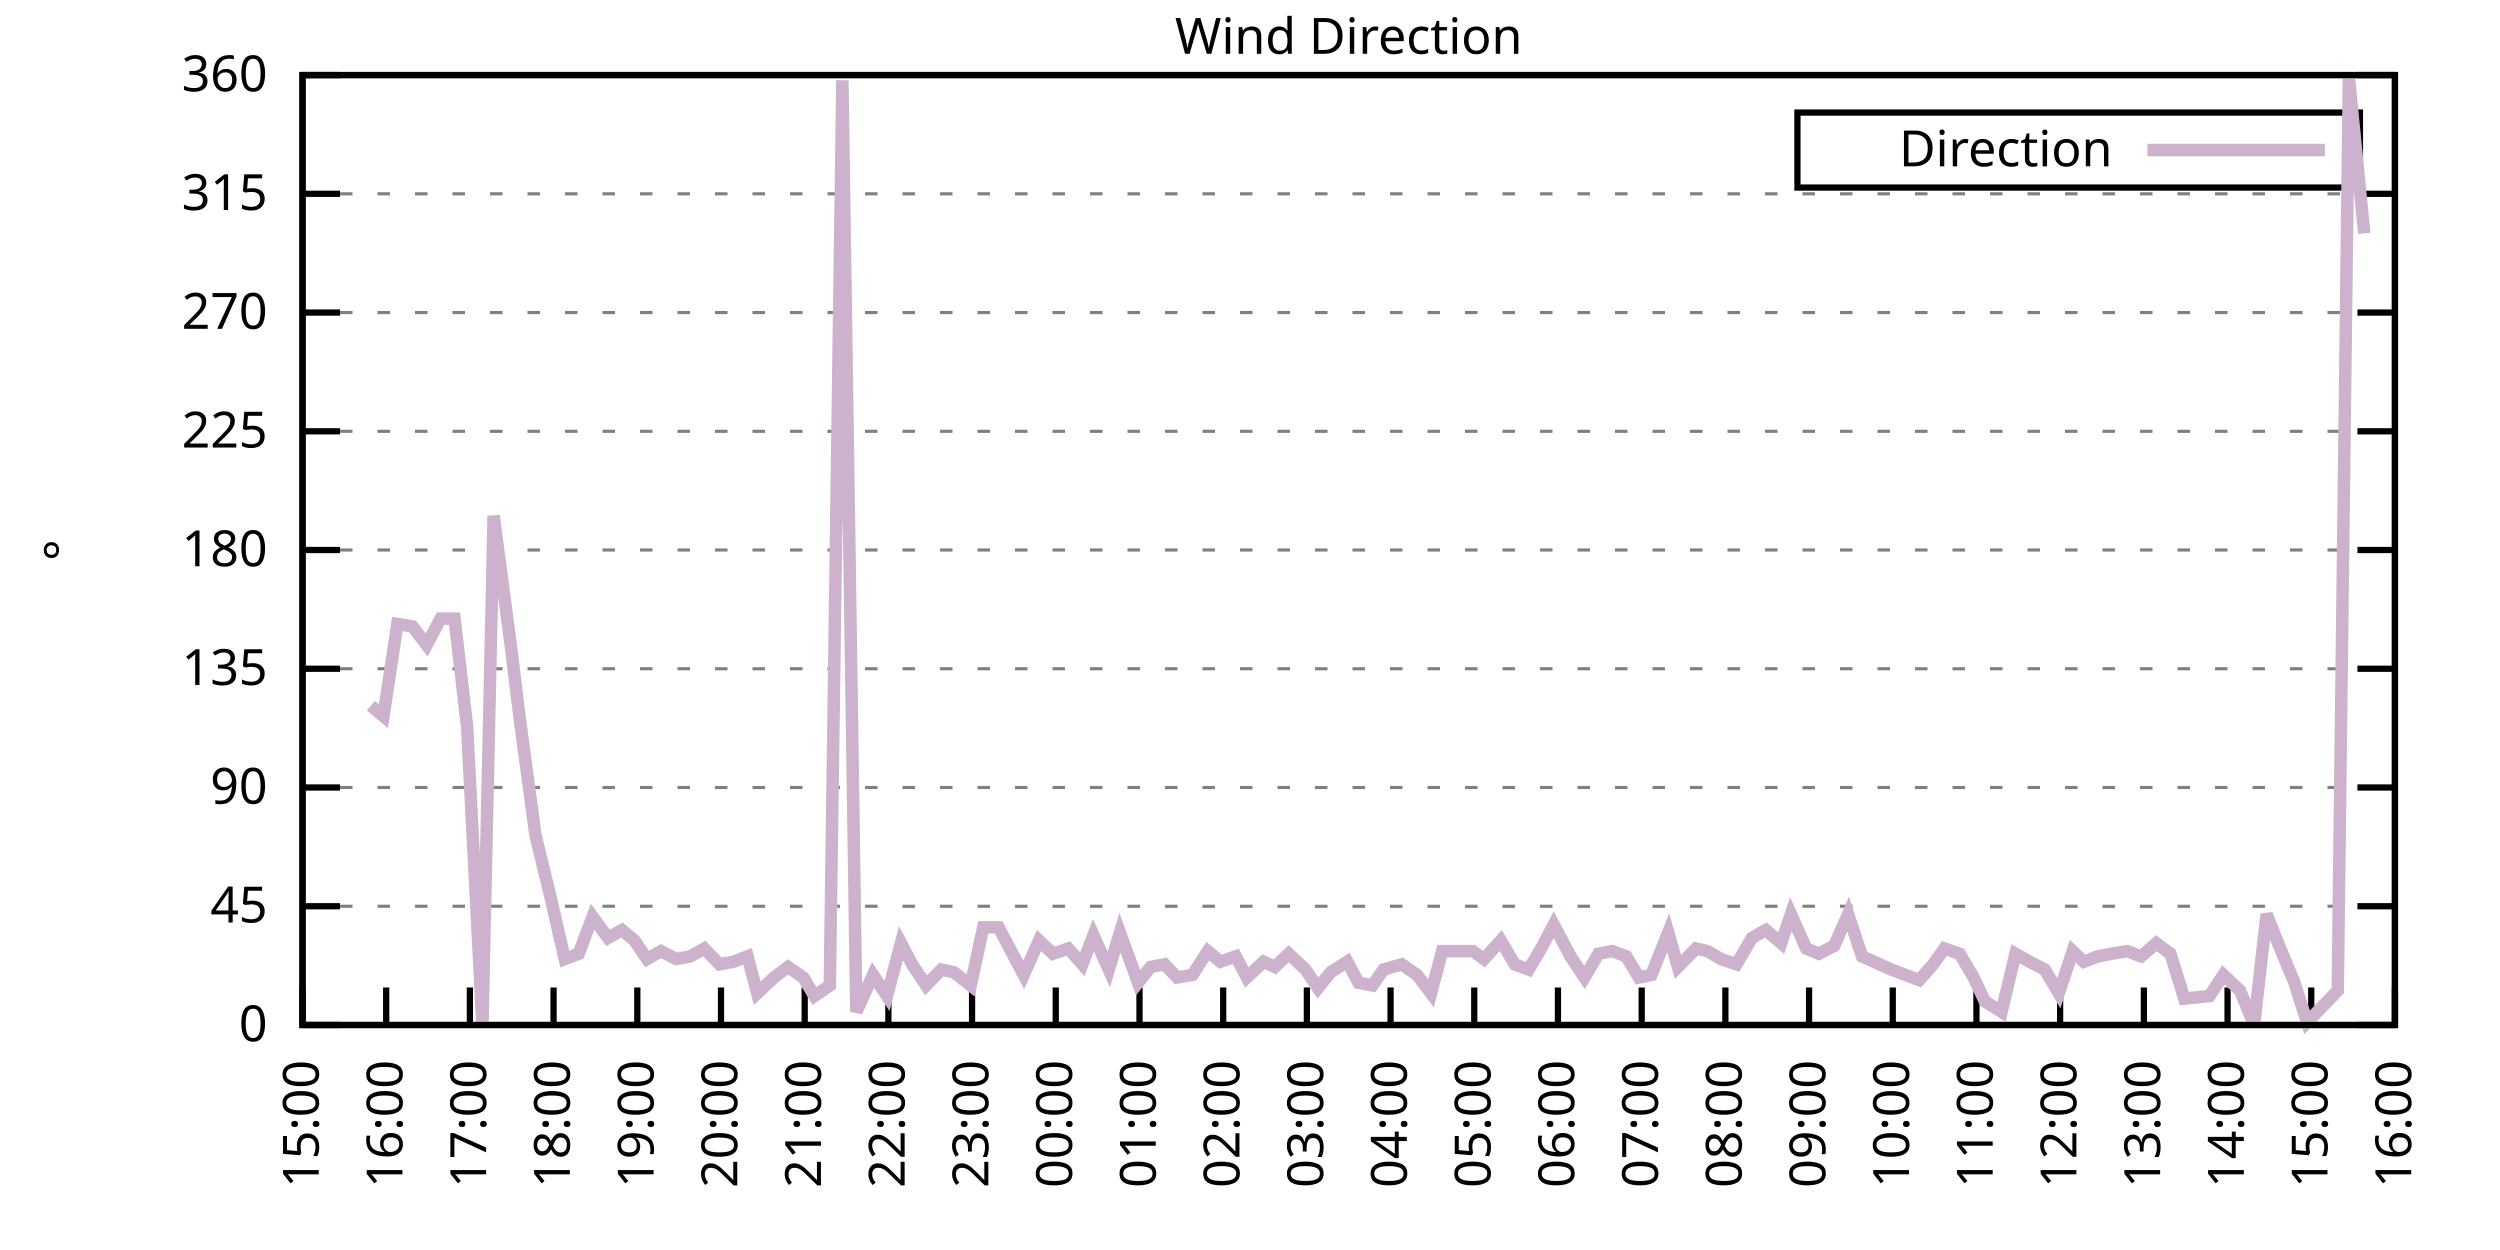
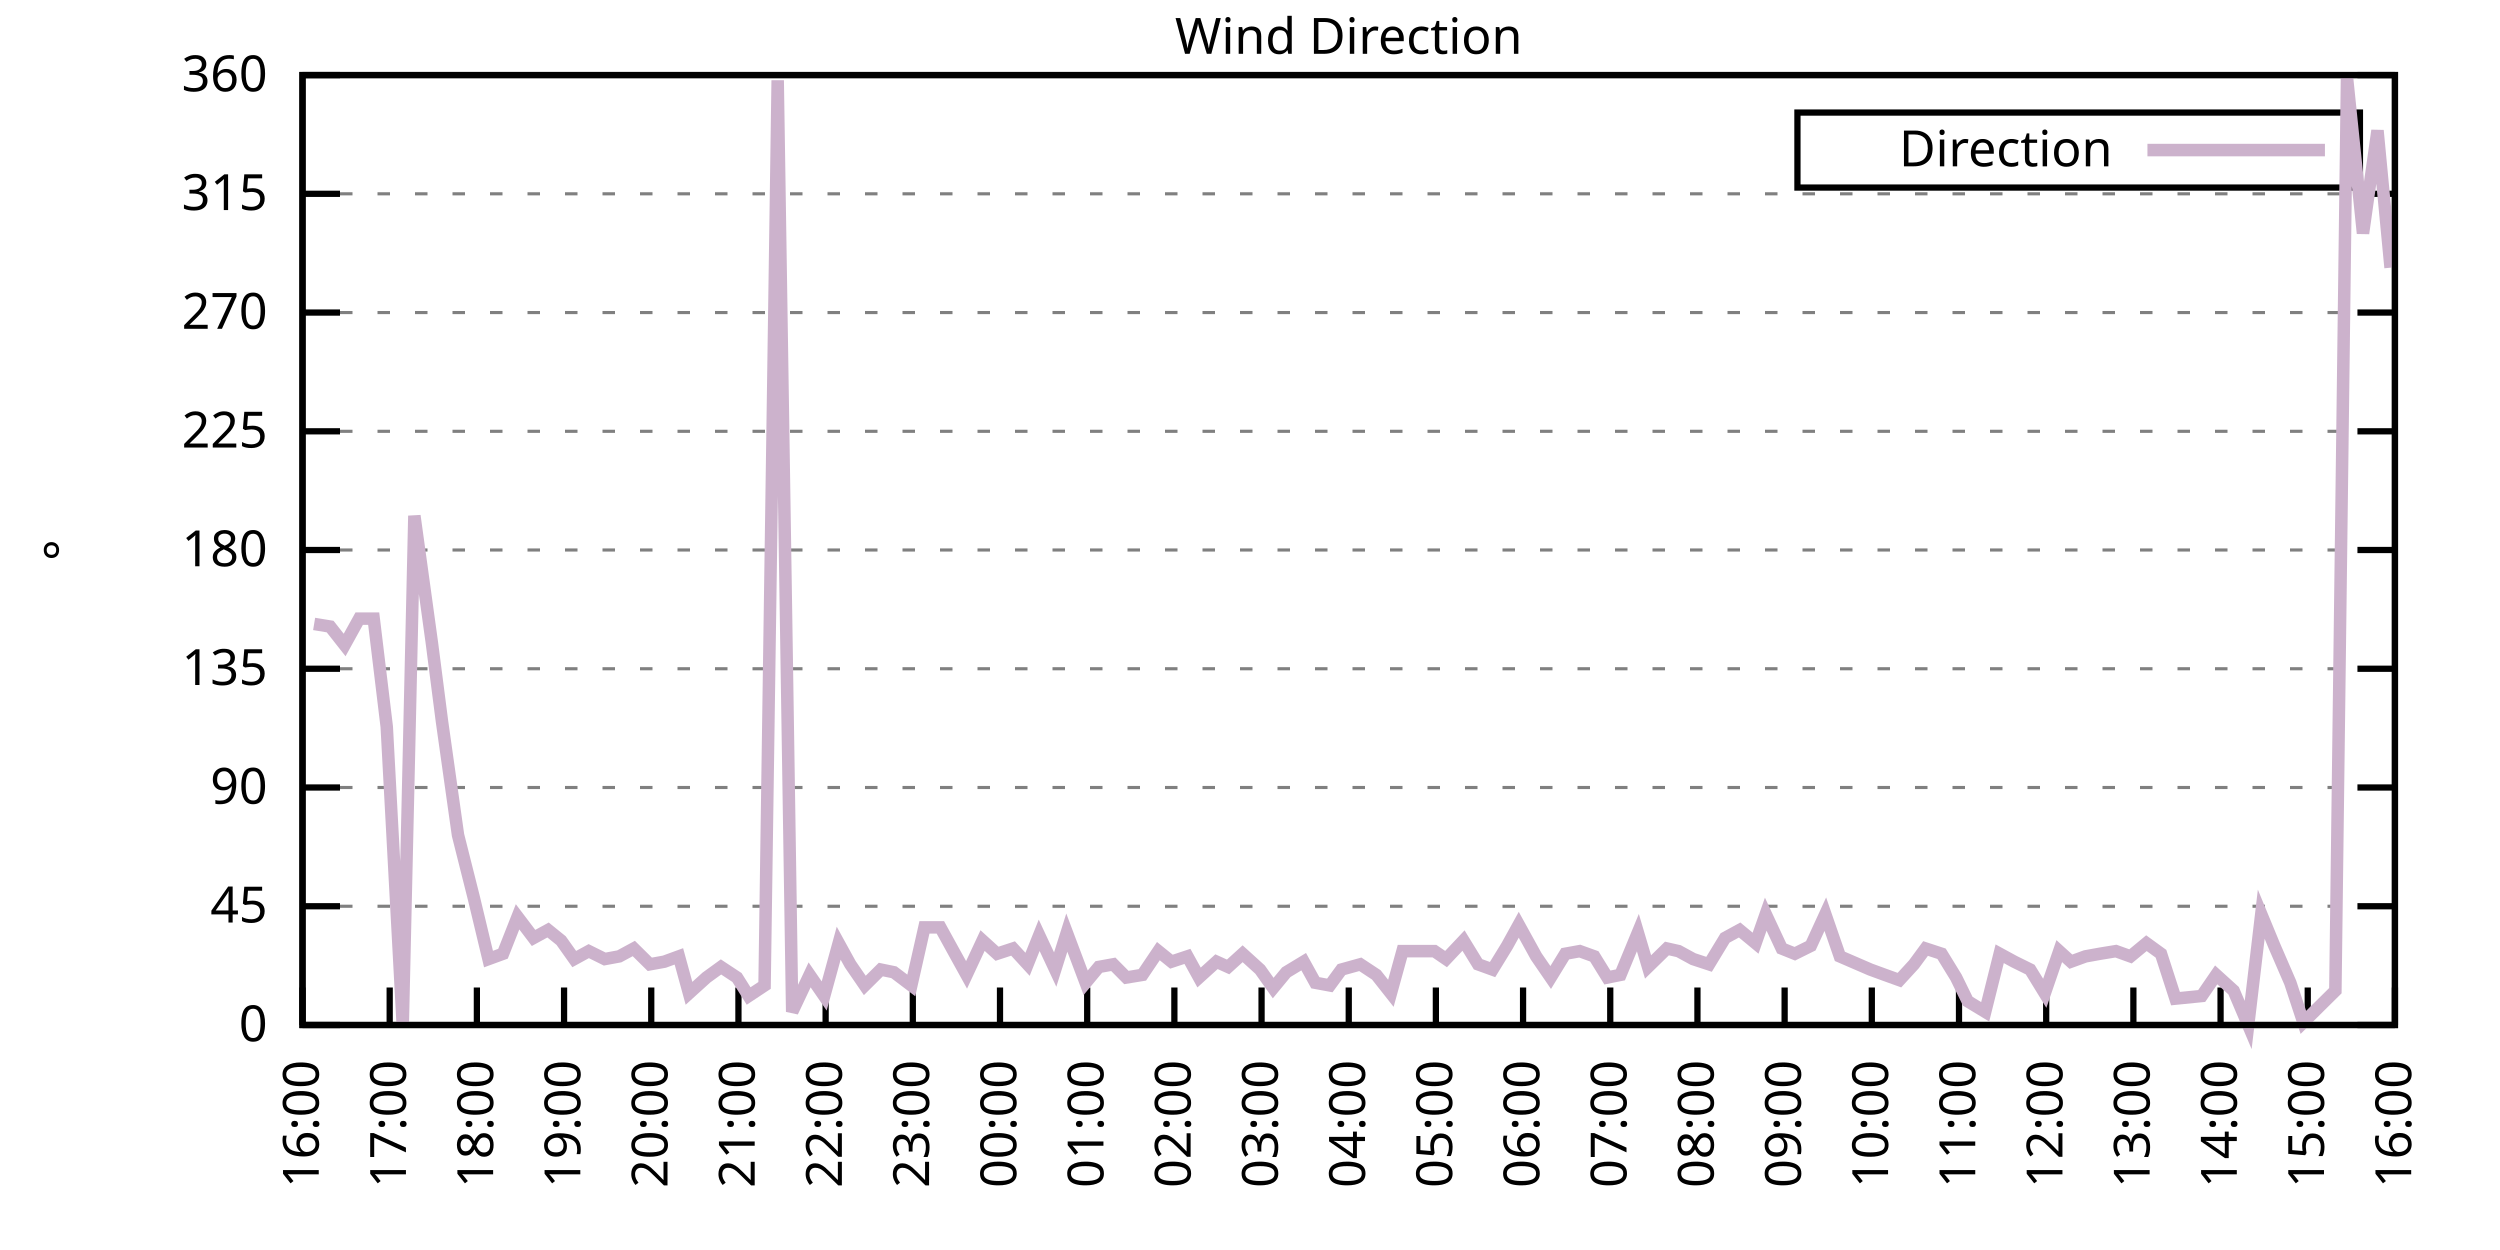
<svg xmlns="http://www.w3.org/2000/svg" xmlns:xlink="http://www.w3.org/1999/xlink" width="400" height="200" viewBox="0 0 400 200">
  <g id="gnuplot_canvas">
    <rect x="0" y="0" width="400" height="200" fill="none" />
    <defs>
      <circle id="gpDot" r="0.5" stroke-width="0.5" stroke="currentColor" />
      <path id="gpPt0" stroke-width="0.333" stroke="currentColor" d="M-1,0 h2 M0,-1 v2" />
      <path id="gpPt1" stroke-width="0.333" stroke="currentColor" d="M-1,-1 L1,1 M1,-1 L-1,1" />
      <path id="gpPt2" stroke-width="0.333" stroke="currentColor" d="M-1,0 L1,0 M0,-1 L0,1 M-1,-1 L1,1 M-1,1 L1,-1" />
      <rect id="gpPt3" stroke-width="0.333" stroke="currentColor" x="-1" y="-1" width="2" height="2" />
      <rect id="gpPt4" stroke-width="0.333" stroke="currentColor" fill="currentColor" x="-1" y="-1" width="2" height="2" />
      <circle id="gpPt5" stroke-width="0.333" stroke="currentColor" cx="0" cy="0" r="1" />
      <use xlink:href="#gpPt5" id="gpPt6" fill="currentColor" stroke="none" />
      <path id="gpPt7" stroke-width="0.333" stroke="currentColor" d="M0,-1.33 L-1.33,0.67 L1.33,0.67 z" />
      <use xlink:href="#gpPt7" id="gpPt8" fill="currentColor" stroke="none" />
      <use xlink:href="#gpPt7" id="gpPt9" stroke="currentColor" transform="rotate(180)" />
      <use xlink:href="#gpPt9" id="gpPt10" fill="currentColor" stroke="none" />
      <use xlink:href="#gpPt3" id="gpPt11" stroke="currentColor" transform="rotate(45)" />
      <use xlink:href="#gpPt11" id="gpPt12" fill="currentColor" stroke="none" />
      <path id="gpPt13" stroke-width="0.333" stroke="currentColor" d="M0,1.330 L1.265,0.411 L0.782,-1.067 L-0.782,-1.076 L-1.265,0.411 z" />
      <use xlink:href="#gpPt13" id="gpPt14" fill="currentColor" stroke="none" />
      <filter id="textbox" filterUnits="objectBoundingBox" x="0" y="0" height="1" width="1">
        <feFlood flood-color="white" flood-opacity="1" result="bgnd" />
        <feComposite in="SourceGraphic" in2="bgnd" operator="atop" />
      </filter>
      <filter id="greybox" filterUnits="objectBoundingBox" x="0" y="0" height="1" width="1">
        <feFlood flood-color="lightgrey" flood-opacity="1" result="grey" />
        <feComposite in="SourceGraphic" in2="grey" operator="atop" />
      </filter>
    </defs>
    <g fill="none" color="white" stroke="currentColor" stroke-width="1.00" stroke-linecap="butt" stroke-linejoin="miter">
</g>
    <g fill="none" color="black" stroke="currentColor" stroke-width="1.00" stroke-linecap="butt" stroke-linejoin="miter">
      <g stroke="none" shape-rendering="crispEdges">
        <polygon fill="rgb(255, 255, 255)" points="48.40,164.00 383.18,164.00 383.18,12.02 48.40,12.02 " />
      </g>
    </g>
    <g fill="none" color="black" stroke="currentColor" stroke-width="1.00" stroke-linecap="butt" stroke-linejoin="miter">
</g>
    <g fill="none" color="black" stroke="black" stroke-width="0.50" stroke-linecap="butt" stroke-linejoin="miter">
</g>
    <g fill="none" color="gray" stroke="currentColor" stroke-width="0.50" stroke-linecap="butt" stroke-linejoin="miter">
      <path stroke="gray" stroke-dasharray="2,4" class="gridline" d="M48.40,164.00 L383.19,164.00  " />
    </g>
    <g fill="none" color="gray" stroke="gray" stroke-width="1.00" stroke-linecap="butt" stroke-linejoin="miter">
</g>
    <g fill="none" color="black" stroke="currentColor" stroke-width="1.00" stroke-linecap="butt" stroke-linejoin="miter">
      <path stroke="black" d="M48.40,164.00 L54.40,164.00 M383.19,164.00 L377.19,164.00  " />
      <g transform="translate(42.80,166.60)" stroke="none" fill="black" font-family="Sans" font-size="8.00" text-anchor="end">
        <text>
          <tspan font-family="Sans"> 0</tspan>
        </text>
      </g>
    </g>
    <g fill="none" color="black" stroke="currentColor" stroke-width="1.00" stroke-linecap="butt" stroke-linejoin="miter">
</g>
    <g fill="none" color="black" stroke="black" stroke-width="0.50" stroke-linecap="butt" stroke-linejoin="miter">
</g>
    <g fill="none" color="gray" stroke="currentColor" stroke-width="0.50" stroke-linecap="butt" stroke-linejoin="miter">
      <path stroke="gray" stroke-dasharray="2,4" class="gridline" d="M48.40,145.00 L383.19,145.00  " />
    </g>
    <g fill="none" color="gray" stroke="gray" stroke-width="1.00" stroke-linecap="butt" stroke-linejoin="miter">
</g>
    <g fill="none" color="black" stroke="currentColor" stroke-width="1.00" stroke-linecap="butt" stroke-linejoin="miter">
      <path stroke="black" d="M48.40,145.00 L54.40,145.00 M383.19,145.00 L377.19,145.00  " />
      <g transform="translate(42.80,147.60)" stroke="none" fill="black" font-family="Sans" font-size="8.00" text-anchor="end">
        <text>
          <tspan font-family="Sans"> 45</tspan>
        </text>
      </g>
    </g>
    <g fill="none" color="black" stroke="currentColor" stroke-width="1.00" stroke-linecap="butt" stroke-linejoin="miter">
</g>
    <g fill="none" color="black" stroke="black" stroke-width="0.50" stroke-linecap="butt" stroke-linejoin="miter">
</g>
    <g fill="none" color="gray" stroke="currentColor" stroke-width="0.50" stroke-linecap="butt" stroke-linejoin="miter">
      <path stroke="gray" stroke-dasharray="2,4" class="gridline" d="M48.40,126.00 L383.19,126.00  " />
    </g>
    <g fill="none" color="gray" stroke="gray" stroke-width="1.00" stroke-linecap="butt" stroke-linejoin="miter">
</g>
    <g fill="none" color="black" stroke="currentColor" stroke-width="1.00" stroke-linecap="butt" stroke-linejoin="miter">
      <path stroke="black" d="M48.40,126.00 L54.40,126.00 M383.19,126.00 L377.19,126.00  " />
      <g transform="translate(42.80,128.60)" stroke="none" fill="black" font-family="Sans" font-size="8.00" text-anchor="end">
        <text>
          <tspan font-family="Sans"> 90</tspan>
        </text>
      </g>
    </g>
    <g fill="none" color="black" stroke="currentColor" stroke-width="1.00" stroke-linecap="butt" stroke-linejoin="miter">
</g>
    <g fill="none" color="black" stroke="black" stroke-width="0.50" stroke-linecap="butt" stroke-linejoin="miter">
</g>
    <g fill="none" color="gray" stroke="currentColor" stroke-width="0.50" stroke-linecap="butt" stroke-linejoin="miter">
      <path stroke="gray" stroke-dasharray="2,4" class="gridline" d="M48.40,107.00 L383.19,107.00  " />
    </g>
    <g fill="none" color="gray" stroke="gray" stroke-width="1.00" stroke-linecap="butt" stroke-linejoin="miter">
</g>
    <g fill="none" color="black" stroke="currentColor" stroke-width="1.00" stroke-linecap="butt" stroke-linejoin="miter">
      <path stroke="black" d="M48.40,107.00 L54.40,107.00 M383.19,107.00 L377.19,107.00  " />
      <g transform="translate(42.80,109.60)" stroke="none" fill="black" font-family="Sans" font-size="8.00" text-anchor="end">
        <text>
          <tspan font-family="Sans"> 135</tspan>
        </text>
      </g>
    </g>
    <g fill="none" color="black" stroke="currentColor" stroke-width="1.00" stroke-linecap="butt" stroke-linejoin="miter">
</g>
    <g fill="none" color="black" stroke="black" stroke-width="0.50" stroke-linecap="butt" stroke-linejoin="miter">
</g>
    <g fill="none" color="gray" stroke="currentColor" stroke-width="0.50" stroke-linecap="butt" stroke-linejoin="miter">
      <path stroke="gray" stroke-dasharray="2,4" class="gridline" d="M48.40,88.00 L383.19,88.00  " />
    </g>
    <g fill="none" color="gray" stroke="gray" stroke-width="1.00" stroke-linecap="butt" stroke-linejoin="miter">
</g>
    <g fill="none" color="black" stroke="currentColor" stroke-width="1.00" stroke-linecap="butt" stroke-linejoin="miter">
      <path stroke="black" d="M48.40,88.00 L54.40,88.00 M383.19,88.00 L377.19,88.00  " />
      <g transform="translate(42.80,90.60)" stroke="none" fill="black" font-family="Sans" font-size="8.00" text-anchor="end">
        <text>
          <tspan font-family="Sans"> 180</tspan>
        </text>
      </g>
    </g>
    <g fill="none" color="black" stroke="currentColor" stroke-width="1.00" stroke-linecap="butt" stroke-linejoin="miter">
</g>
    <g fill="none" color="black" stroke="black" stroke-width="0.50" stroke-linecap="butt" stroke-linejoin="miter">
</g>
    <g fill="none" color="gray" stroke="currentColor" stroke-width="0.50" stroke-linecap="butt" stroke-linejoin="miter">
      <path stroke="gray" stroke-dasharray="2,4" class="gridline" d="M48.40,69.01 L383.19,69.01  " />
    </g>
    <g fill="none" color="gray" stroke="gray" stroke-width="1.00" stroke-linecap="butt" stroke-linejoin="miter">
</g>
    <g fill="none" color="black" stroke="currentColor" stroke-width="1.00" stroke-linecap="butt" stroke-linejoin="miter">
      <path stroke="black" d="M48.40,69.01 L54.40,69.01 M383.19,69.01 L377.19,69.01  " />
      <g transform="translate(42.80,71.61)" stroke="none" fill="black" font-family="Sans" font-size="8.00" text-anchor="end">
        <text>
          <tspan font-family="Sans"> 225</tspan>
        </text>
      </g>
    </g>
    <g fill="none" color="black" stroke="currentColor" stroke-width="1.00" stroke-linecap="butt" stroke-linejoin="miter">
</g>
    <g fill="none" color="black" stroke="black" stroke-width="0.50" stroke-linecap="butt" stroke-linejoin="miter">
</g>
    <g fill="none" color="gray" stroke="currentColor" stroke-width="0.50" stroke-linecap="butt" stroke-linejoin="miter">
      <path stroke="gray" stroke-dasharray="2,4" class="gridline" d="M48.40,50.01 L383.19,50.01  " />
    </g>
    <g fill="none" color="gray" stroke="gray" stroke-width="1.00" stroke-linecap="butt" stroke-linejoin="miter">
</g>
    <g fill="none" color="black" stroke="currentColor" stroke-width="1.00" stroke-linecap="butt" stroke-linejoin="miter">
      <path stroke="black" d="M48.40,50.01 L54.40,50.01 M383.19,50.01 L377.19,50.01  " />
      <g transform="translate(42.80,52.61)" stroke="none" fill="black" font-family="Sans" font-size="8.00" text-anchor="end">
        <text>
          <tspan font-family="Sans"> 270</tspan>
        </text>
      </g>
    </g>
    <g fill="none" color="black" stroke="currentColor" stroke-width="1.00" stroke-linecap="butt" stroke-linejoin="miter">
</g>
    <g fill="none" color="black" stroke="black" stroke-width="0.50" stroke-linecap="butt" stroke-linejoin="miter">
</g>
    <g fill="none" color="gray" stroke="currentColor" stroke-width="0.50" stroke-linecap="butt" stroke-linejoin="miter">
      <path stroke="gray" stroke-dasharray="2,4" class="gridline" d="M48.40,31.01 L383.19,31.01  " />
    </g>
    <g fill="none" color="gray" stroke="gray" stroke-width="1.00" stroke-linecap="butt" stroke-linejoin="miter">
</g>
    <g fill="none" color="black" stroke="currentColor" stroke-width="1.00" stroke-linecap="butt" stroke-linejoin="miter">
      <path stroke="black" d="M48.40,31.01 L54.40,31.01 M383.19,31.01 L377.19,31.01  " />
      <g transform="translate(42.80,33.61)" stroke="none" fill="black" font-family="Sans" font-size="8.00" text-anchor="end">
        <text>
          <tspan font-family="Sans"> 315</tspan>
        </text>
      </g>
    </g>
    <g fill="none" color="black" stroke="currentColor" stroke-width="1.00" stroke-linecap="butt" stroke-linejoin="miter">
</g>
    <g fill="none" color="black" stroke="black" stroke-width="0.50" stroke-linecap="butt" stroke-linejoin="miter">
</g>
    <g fill="none" color="gray" stroke="currentColor" stroke-width="0.50" stroke-linecap="butt" stroke-linejoin="miter">
      <path stroke="gray" stroke-dasharray="2,4" class="gridline" d="M48.40,12.01 L383.19,12.01  " />
    </g>
    <g fill="none" color="gray" stroke="gray" stroke-width="1.00" stroke-linecap="butt" stroke-linejoin="miter">
</g>
    <g fill="none" color="black" stroke="currentColor" stroke-width="1.00" stroke-linecap="butt" stroke-linejoin="miter">
      <path stroke="black" d="M48.40,12.01 L54.40,12.01 M383.19,12.01 L377.19,12.01  " />
      <g transform="translate(42.80,14.61)" stroke="none" fill="black" font-family="Sans" font-size="8.00" text-anchor="end">
        <text>
          <tspan font-family="Sans"> 360</tspan>
        </text>
      </g>
    </g>
    <g fill="none" color="black" stroke="currentColor" stroke-width="1.00" stroke-linecap="butt" stroke-linejoin="miter">
      <path stroke="black" d="M48.40,164.00 L48.40,158.00  " />
      <g transform="translate(51.00,169.60) rotate(270.00)" stroke="none" fill="black" font-family="Sans" font-size="8.00" text-anchor="end">
        <text>
-           <tspan font-family="Sans">15:00</tspan>
-         </text>
-       </g>
-     </g>
-     <g fill="none" color="black" stroke="currentColor" stroke-width="1.00" stroke-linecap="butt" stroke-linejoin="miter">
-       <path stroke="black" d="M61.79,164.00 L61.79,158.00  " />
-       <g transform="translate(64.39,169.60) rotate(270.00)" stroke="none" fill="black" font-family="Sans" font-size="8.00" text-anchor="end">
-         <text>
          <tspan font-family="Sans">16:00</tspan>
        </text>
      </g>
    </g>
    <g fill="none" color="black" stroke="currentColor" stroke-width="1.00" stroke-linecap="butt" stroke-linejoin="miter">
-       <path stroke="black" d="M75.18,164.00 L75.18,158.00  " />
-       <g transform="translate(77.78,169.60) rotate(270.00)" stroke="none" fill="black" font-family="Sans" font-size="8.00" text-anchor="end">
+       <path stroke="black" d="M62.35,164.00 L62.35,158.00  " />
+       <g transform="translate(64.95,169.60) rotate(270.00)" stroke="none" fill="black" font-family="Sans" font-size="8.00" text-anchor="end">
        <text>
          <tspan font-family="Sans">17:00</tspan>
        </text>
      </g>
    </g>
    <g fill="none" color="black" stroke="currentColor" stroke-width="1.00" stroke-linecap="butt" stroke-linejoin="miter">
-       <path stroke="black" d="M88.57,164.00 L88.57,158.00  " />
-       <g transform="translate(91.17,169.60) rotate(270.00)" stroke="none" fill="black" font-family="Sans" font-size="8.00" text-anchor="end">
+       <path stroke="black" d="M76.30,164.00 L76.30,158.00  " />
+       <g transform="translate(78.90,169.60) rotate(270.00)" stroke="none" fill="black" font-family="Sans" font-size="8.00" text-anchor="end">
        <text>
          <tspan font-family="Sans">18:00</tspan>
        </text>
      </g>
    </g>
    <g fill="none" color="black" stroke="currentColor" stroke-width="1.00" stroke-linecap="butt" stroke-linejoin="miter">
-       <path stroke="black" d="M101.97,164.00 L101.97,158.00  " />
-       <g transform="translate(104.57,169.60) rotate(270.00)" stroke="none" fill="black" font-family="Sans" font-size="8.00" text-anchor="end">
+       <path stroke="black" d="M90.25,164.00 L90.25,158.00  " />
+       <g transform="translate(92.85,169.60) rotate(270.00)" stroke="none" fill="black" font-family="Sans" font-size="8.00" text-anchor="end">
        <text>
          <tspan font-family="Sans">19:00</tspan>
        </text>
      </g>
    </g>
    <g fill="none" color="black" stroke="currentColor" stroke-width="1.00" stroke-linecap="butt" stroke-linejoin="miter">
-       <path stroke="black" d="M115.36,164.00 L115.36,158.00  " />
-       <g transform="translate(117.96,169.60) rotate(270.00)" stroke="none" fill="black" font-family="Sans" font-size="8.00" text-anchor="end">
+       <path stroke="black" d="M104.20,164.00 L104.20,158.00  " />
+       <g transform="translate(106.80,169.60) rotate(270.00)" stroke="none" fill="black" font-family="Sans" font-size="8.00" text-anchor="end">
        <text>
          <tspan font-family="Sans">20:00</tspan>
        </text>
      </g>
    </g>
    <g fill="none" color="black" stroke="currentColor" stroke-width="1.00" stroke-linecap="butt" stroke-linejoin="miter">
-       <path stroke="black" d="M128.75,164.00 L128.75,158.00  " />
-       <g transform="translate(131.35,169.60) rotate(270.00)" stroke="none" fill="black" font-family="Sans" font-size="8.00" text-anchor="end">
+       <path stroke="black" d="M118.15,164.00 L118.15,158.00  " />
+       <g transform="translate(120.75,169.60) rotate(270.00)" stroke="none" fill="black" font-family="Sans" font-size="8.00" text-anchor="end">
        <text>
          <tspan font-family="Sans">21:00</tspan>
        </text>
      </g>
    </g>
    <g fill="none" color="black" stroke="currentColor" stroke-width="1.00" stroke-linecap="butt" stroke-linejoin="miter">
-       <path stroke="black" d="M142.14,164.00 L142.14,158.00  " />
-       <g transform="translate(144.74,169.60) rotate(270.00)" stroke="none" fill="black" font-family="Sans" font-size="8.00" text-anchor="end">
+       <path stroke="black" d="M132.10,164.00 L132.10,158.00  " />
+       <g transform="translate(134.70,169.60) rotate(270.00)" stroke="none" fill="black" font-family="Sans" font-size="8.00" text-anchor="end">
        <text>
          <tspan font-family="Sans">22:00</tspan>
        </text>
      </g>
    </g>
    <g fill="none" color="black" stroke="currentColor" stroke-width="1.00" stroke-linecap="butt" stroke-linejoin="miter">
-       <path stroke="black" d="M155.53,164.00 L155.53,158.00  " />
-       <g transform="translate(158.13,169.60) rotate(270.00)" stroke="none" fill="black" font-family="Sans" font-size="8.00" text-anchor="end">
+       <path stroke="black" d="M146.05,164.00 L146.05,158.00  " />
+       <g transform="translate(148.65,169.60) rotate(270.00)" stroke="none" fill="black" font-family="Sans" font-size="8.00" text-anchor="end">
        <text>
          <tspan font-family="Sans">23:00</tspan>
        </text>
      </g>
    </g>
    <g fill="none" color="black" stroke="currentColor" stroke-width="1.00" stroke-linecap="butt" stroke-linejoin="miter">
-       <path stroke="black" d="M168.92,164.00 L168.92,158.00  " />
-       <g transform="translate(171.52,169.60) rotate(270.00)" stroke="none" fill="black" font-family="Sans" font-size="8.00" text-anchor="end">
+       <path stroke="black" d="M160.00,164.00 L160.00,158.00  " />
+       <g transform="translate(162.60,169.60) rotate(270.00)" stroke="none" fill="black" font-family="Sans" font-size="8.00" text-anchor="end">
        <text>
          <tspan font-family="Sans">00:00</tspan>
        </text>
      </g>
    </g>
    <g fill="none" color="black" stroke="currentColor" stroke-width="1.00" stroke-linecap="butt" stroke-linejoin="miter">
-       <path stroke="black" d="M182.32,164.00 L182.32,158.00  " />
-       <g transform="translate(184.92,169.60) rotate(270.00)" stroke="none" fill="black" font-family="Sans" font-size="8.00" text-anchor="end">
+       <path stroke="black" d="M173.95,164.00 L173.95,158.00  " />
+       <g transform="translate(176.55,169.60) rotate(270.00)" stroke="none" fill="black" font-family="Sans" font-size="8.00" text-anchor="end">
        <text>
          <tspan font-family="Sans">01:00</tspan>
        </text>
      </g>
    </g>
    <g fill="none" color="black" stroke="currentColor" stroke-width="1.00" stroke-linecap="butt" stroke-linejoin="miter">
-       <path stroke="black" d="M195.71,164.00 L195.71,158.00  " />
-       <g transform="translate(198.31,169.60) rotate(270.00)" stroke="none" fill="black" font-family="Sans" font-size="8.00" text-anchor="end">
+       <path stroke="black" d="M187.90,164.00 L187.90,158.00  " />
+       <g transform="translate(190.50,169.60) rotate(270.00)" stroke="none" fill="black" font-family="Sans" font-size="8.00" text-anchor="end">
        <text>
          <tspan font-family="Sans">02:00</tspan>
        </text>
      </g>
    </g>
    <g fill="none" color="black" stroke="currentColor" stroke-width="1.00" stroke-linecap="butt" stroke-linejoin="miter">
-       <path stroke="black" d="M209.10,164.00 L209.10,158.00  " />
-       <g transform="translate(211.70,169.60) rotate(270.00)" stroke="none" fill="black" font-family="Sans" font-size="8.00" text-anchor="end">
+       <path stroke="black" d="M201.85,164.00 L201.85,158.00  " />
+       <g transform="translate(204.45,169.60) rotate(270.00)" stroke="none" fill="black" font-family="Sans" font-size="8.00" text-anchor="end">
        <text>
          <tspan font-family="Sans">03:00</tspan>
        </text>
      </g>
    </g>
    <g fill="none" color="black" stroke="currentColor" stroke-width="1.00" stroke-linecap="butt" stroke-linejoin="miter">
-       <path stroke="black" d="M222.49,164.00 L222.49,158.00  " />
-       <g transform="translate(225.09,169.60) rotate(270.00)" stroke="none" fill="black" font-family="Sans" font-size="8.00" text-anchor="end">
+       <path stroke="black" d="M215.80,164.00 L215.80,158.00  " />
+       <g transform="translate(218.40,169.60) rotate(270.00)" stroke="none" fill="black" font-family="Sans" font-size="8.00" text-anchor="end">
        <text>
          <tspan font-family="Sans">04:00</tspan>
        </text>
      </g>
    </g>
    <g fill="none" color="black" stroke="currentColor" stroke-width="1.00" stroke-linecap="butt" stroke-linejoin="miter">
-       <path stroke="black" d="M235.88,164.00 L235.88,158.00  " />
-       <g transform="translate(238.48,169.60) rotate(270.00)" stroke="none" fill="black" font-family="Sans" font-size="8.00" text-anchor="end">
+       <path stroke="black" d="M229.74,164.00 L229.74,158.00  " />
+       <g transform="translate(232.34,169.60) rotate(270.00)" stroke="none" fill="black" font-family="Sans" font-size="8.00" text-anchor="end">
        <text>
          <tspan font-family="Sans">05:00</tspan>
        </text>
      </g>
    </g>
    <g fill="none" color="black" stroke="currentColor" stroke-width="1.00" stroke-linecap="butt" stroke-linejoin="miter">
-       <path stroke="black" d="M249.27,164.00 L249.27,158.00  " />
-       <g transform="translate(251.87,169.60) rotate(270.00)" stroke="none" fill="black" font-family="Sans" font-size="8.00" text-anchor="end">
+       <path stroke="black" d="M243.69,164.00 L243.69,158.00  " />
+       <g transform="translate(246.29,169.60) rotate(270.00)" stroke="none" fill="black" font-family="Sans" font-size="8.00" text-anchor="end">
        <text>
          <tspan font-family="Sans">06:00</tspan>
        </text>
      </g>
    </g>
    <g fill="none" color="black" stroke="currentColor" stroke-width="1.00" stroke-linecap="butt" stroke-linejoin="miter">
-       <path stroke="black" d="M262.67,164.00 L262.67,158.00  " />
-       <g transform="translate(265.27,169.60) rotate(270.00)" stroke="none" fill="black" font-family="Sans" font-size="8.00" text-anchor="end">
+       <path stroke="black" d="M257.64,164.00 L257.64,158.00  " />
+       <g transform="translate(260.24,169.60) rotate(270.00)" stroke="none" fill="black" font-family="Sans" font-size="8.00" text-anchor="end">
        <text>
          <tspan font-family="Sans">07:00</tspan>
        </text>
      </g>
    </g>
    <g fill="none" color="black" stroke="currentColor" stroke-width="1.00" stroke-linecap="butt" stroke-linejoin="miter">
-       <path stroke="black" d="M276.06,164.00 L276.06,158.00  " />
-       <g transform="translate(278.66,169.60) rotate(270.00)" stroke="none" fill="black" font-family="Sans" font-size="8.00" text-anchor="end">
+       <path stroke="black" d="M271.59,164.00 L271.59,158.00  " />
+       <g transform="translate(274.19,169.60) rotate(270.00)" stroke="none" fill="black" font-family="Sans" font-size="8.00" text-anchor="end">
        <text>
          <tspan font-family="Sans">08:00</tspan>
        </text>
      </g>
    </g>
    <g fill="none" color="black" stroke="currentColor" stroke-width="1.00" stroke-linecap="butt" stroke-linejoin="miter">
-       <path stroke="black" d="M289.45,164.00 L289.45,158.00  " />
-       <g transform="translate(292.05,169.60) rotate(270.00)" stroke="none" fill="black" font-family="Sans" font-size="8.00" text-anchor="end">
+       <path stroke="black" d="M285.54,164.00 L285.54,158.00  " />
+       <g transform="translate(288.14,169.60) rotate(270.00)" stroke="none" fill="black" font-family="Sans" font-size="8.00" text-anchor="end">
        <text>
          <tspan font-family="Sans">09:00</tspan>
        </text>
      </g>
    </g>
    <g fill="none" color="black" stroke="currentColor" stroke-width="1.00" stroke-linecap="butt" stroke-linejoin="miter">
-       <path stroke="black" d="M302.84,164.00 L302.84,158.00  " />
-       <g transform="translate(305.44,169.60) rotate(270.00)" stroke="none" fill="black" font-family="Sans" font-size="8.00" text-anchor="end">
+       <path stroke="black" d="M299.49,164.00 L299.49,158.00  " />
+       <g transform="translate(302.09,169.60) rotate(270.00)" stroke="none" fill="black" font-family="Sans" font-size="8.00" text-anchor="end">
        <text>
          <tspan font-family="Sans">10:00</tspan>
        </text>
      </g>
    </g>
    <g fill="none" color="black" stroke="currentColor" stroke-width="1.00" stroke-linecap="butt" stroke-linejoin="miter">
-       <path stroke="black" d="M316.23,164.00 L316.23,158.00  " />
-       <g transform="translate(318.83,169.60) rotate(270.00)" stroke="none" fill="black" font-family="Sans" font-size="8.00" text-anchor="end">
+       <path stroke="black" d="M313.44,164.00 L313.44,158.00  " />
+       <g transform="translate(316.04,169.60) rotate(270.00)" stroke="none" fill="black" font-family="Sans" font-size="8.00" text-anchor="end">
        <text>
          <tspan font-family="Sans">11:00</tspan>
        </text>
      </g>
    </g>
    <g fill="none" color="black" stroke="currentColor" stroke-width="1.00" stroke-linecap="butt" stroke-linejoin="miter">
-       <path stroke="black" d="M329.62,164.00 L329.62,158.00  " />
-       <g transform="translate(332.22,169.60) rotate(270.00)" stroke="none" fill="black" font-family="Sans" font-size="8.00" text-anchor="end">
+       <path stroke="black" d="M327.39,164.00 L327.39,158.00  " />
+       <g transform="translate(329.99,169.60) rotate(270.00)" stroke="none" fill="black" font-family="Sans" font-size="8.00" text-anchor="end">
        <text>
          <tspan font-family="Sans">12:00</tspan>
        </text>
      </g>
    </g>
    <g fill="none" color="black" stroke="currentColor" stroke-width="1.00" stroke-linecap="butt" stroke-linejoin="miter">
-       <path stroke="black" d="M343.02,164.00 L343.02,158.00  " />
-       <g transform="translate(345.62,169.60) rotate(270.00)" stroke="none" fill="black" font-family="Sans" font-size="8.00" text-anchor="end">
+       <path stroke="black" d="M341.34,164.00 L341.34,158.00  " />
+       <g transform="translate(343.94,169.60) rotate(270.00)" stroke="none" fill="black" font-family="Sans" font-size="8.00" text-anchor="end">
        <text>
          <tspan font-family="Sans">13:00</tspan>
        </text>
      </g>
    </g>
    <g fill="none" color="black" stroke="currentColor" stroke-width="1.00" stroke-linecap="butt" stroke-linejoin="miter">
-       <path stroke="black" d="M356.41,164.00 L356.41,158.00  " />
-       <g transform="translate(359.01,169.60) rotate(270.00)" stroke="none" fill="black" font-family="Sans" font-size="8.00" text-anchor="end">
+       <path stroke="black" d="M355.29,164.00 L355.29,158.00  " />
+       <g transform="translate(357.89,169.60) rotate(270.00)" stroke="none" fill="black" font-family="Sans" font-size="8.00" text-anchor="end">
        <text>
          <tspan font-family="Sans">14:00</tspan>
        </text>
      </g>
    </g>
    <g fill="none" color="black" stroke="currentColor" stroke-width="1.00" stroke-linecap="butt" stroke-linejoin="miter">
-       <path stroke="black" d="M369.80,164.00 L369.80,158.00  " />
-       <g transform="translate(372.40,169.60) rotate(270.00)" stroke="none" fill="black" font-family="Sans" font-size="8.00" text-anchor="end">
+       <path stroke="black" d="M369.24,164.00 L369.24,158.00  " />
+       <g transform="translate(371.84,169.60) rotate(270.00)" stroke="none" fill="black" font-family="Sans" font-size="8.00" text-anchor="end">
        <text>
          <tspan font-family="Sans">15:00</tspan>
        </text>
      </g>
    </g>
    <g fill="none" color="black" stroke="currentColor" stroke-width="1.00" stroke-linecap="butt" stroke-linejoin="miter">
      <path stroke="black" d="M383.19,164.00 L383.19,158.00  " />
      <g transform="translate(385.79,169.60) rotate(270.00)" stroke="none" fill="black" font-family="Sans" font-size="8.00" text-anchor="end">
        <text>
          <tspan font-family="Sans">16:00</tspan>
        </text>
      </g>
    </g>
    <g fill="none" color="black" stroke="currentColor" stroke-width="1.00" stroke-linecap="butt" stroke-linejoin="miter">
</g>
    <g fill="none" color="black" stroke="currentColor" stroke-width="1.00" stroke-linecap="butt" stroke-linejoin="miter">
      <path stroke="black" d="M48.40,12.01 L48.40,164.00 L383.19,164.00 L383.19,12.01 L48.40,12.01 Z  " />
    </g>
    <g fill="none" color="black" stroke="currentColor" stroke-width="1.00" stroke-linecap="butt" stroke-linejoin="miter">
</g>
    <g fill="none" color="black" stroke="currentColor" stroke-width="1.00" stroke-linecap="butt" stroke-linejoin="miter">
      <path stroke="black" d="M287.59,30.01 L287.59,18.01 L377.59,18.01 L377.59,30.01 L287.59,30.01 Z  " />
    </g>
    <g id="Wind_direction_plot_1">
      <g fill="none" color="white" stroke="black" stroke-width="2.00" stroke-linecap="butt" stroke-linejoin="miter">
</g>
      <g fill="none" color="black" stroke="currentColor" stroke-width="2.00" stroke-linecap="butt" stroke-linejoin="miter">
        <g transform="translate(337.99,26.61)" stroke="none" fill="black" font-family="Sans" font-size="8.00" text-anchor="end">
          <text>
            <tspan font-family="Sans">Direction</tspan>
          </text>
        </g>
      </g>
      <g fill="none" color="black" stroke="currentColor" stroke-width="2.00" stroke-linecap="butt" stroke-linejoin="miter">
-         <path stroke="rgb(204, 178, 204)" d="M343.59,24.01 L371.99,24.01 M59.34,112.91 L61.35,114.60 L63.58,99.83 L66.03,100.25 L68.26,103.20 L70.50,98.98   L72.73,98.98 L74.74,116.29 L77.19,164.00 L78.98,82.52 L81.66,102.78 L83.22,115.45 L85.67,133.60 L88.13,143.73   L90.36,153.45 L92.59,152.60 L94.82,146.69 L97.28,150.07 L99.51,148.80 L101.52,150.49 L103.53,153.45 L105.76,152.18   L108.22,153.45 L110.45,153.02 L112.68,151.76 L115.13,154.29 L117.37,153.87 L119.60,153.02 L121.16,158.93 L123.84,156.40   L126.07,154.71 L128.53,156.40 L130.31,159.36 L132.77,157.67 L134.78,12.85 L137.01,161.89 L139.69,155.98 L141.92,159.36   L144.15,150.91 L145.94,154.29 L148.17,157.67 L150.62,155.13 L152.63,155.56 L155.31,157.67 L157.32,148.38 L159.77,148.38   L161.56,151.76 L163.79,155.98 L166.25,150.49 L168.48,152.60 L170.93,151.76 L173.17,154.29 L174.95,149.65 L177.41,155.13   L179.19,149.22 L182.09,157.24 L184.10,154.71 L186.33,154.29 L188.34,156.40 L190.80,155.98 L193.25,152.18 L195.26,153.87   L197.72,153.02 L199.50,156.40 L202.18,153.87 L203.97,154.71 L206.20,152.60 L208.88,155.13 L210.88,158.09 L212.89,155.56   L215.57,153.87 L217.36,157.24 L219.59,157.67 L221.37,155.13 L224.28,154.29 L226.73,155.98 L228.96,158.93 L230.75,152.18   L233.43,152.18 L235.66,152.18 L237.44,153.45 L240.12,150.49 L242.36,154.29 L244.59,155.13 L246.82,151.33 L248.60,147.96   L251.28,153.02 L253.51,156.40 L255.75,152.60 L257.98,152.18 L260.21,153.02 L262.22,156.40 L264.23,155.98 L266.91,149.22   L268.47,154.71 L271.37,151.76 L273.16,152.18 L275.39,153.45 L277.84,154.29 L280.30,150.07 L282.53,148.80 L284.98,150.91   L286.55,146.27 L289.00,151.76 L291.01,152.60 L293.47,151.33 L295.70,146.27 L297.93,153.02 L302.62,155.13 L304.85,155.98   L307.08,156.82 L309.31,154.29 L311.10,151.76 L313.55,152.60 L315.79,156.40 L317.57,160.20 L320.25,161.89 L322.48,152.60   L324.71,153.87 L327.17,155.13 L329.40,158.93 L331.63,152.18 L333.42,153.87 L335.65,153.02 L337.88,152.60 L340.34,152.18   L342.57,153.02 L345.02,150.91 L347.26,152.60 L349.49,159.78 L353.51,159.36 L355.74,155.98 L358.42,158.51 L360.65,164.00   L362.66,146.27 L364.66,151.33 L367.12,157.24 L369.13,163.58 L371.58,161.04 L374.04,158.51 L375.82,12.43 L378.28,37.34    " />
+         <path stroke="rgb(204, 178, 204)" d="M343.59,24.01 L371.99,24.01 M50.26,99.83 L52.82,100.25 L55.14,103.20 L57.47,98.98 L59.79,98.98 L61.88,116.29   L64.44,164.00 L66.30,82.52 L69.09,102.78 L70.72,115.45 L73.28,133.60 L75.83,143.73 L78.16,153.45 L80.48,152.60   L82.81,146.69 L85.37,150.07 L87.69,148.80 L89.78,150.49 L91.88,153.45 L94.20,152.18 L96.76,153.45 L99.08,153.02   L101.41,151.76 L103.97,154.29 L106.29,153.87 L108.62,153.02 L110.24,158.93 L113.03,156.40 L115.36,154.71 L117.92,156.40   L119.78,159.36 L122.33,157.67 L124.43,12.85 L126.75,161.89 L129.54,155.98 L131.87,159.36 L134.19,150.91 L136.05,154.29   L138.37,157.67 L140.93,155.13 L143.02,155.56 L145.81,157.67 L147.91,148.38 L150.46,148.38 L152.32,151.76 L154.65,155.98   L157.21,150.49 L159.53,152.60 L162.09,151.76 L164.41,154.29 L166.27,149.65 L168.83,155.13 L170.69,149.22 L173.71,157.24   L175.81,154.71 L178.13,154.29 L180.22,156.40 L182.78,155.98 L185.34,152.18 L187.43,153.87 L189.99,153.02 L191.85,156.40   L194.64,153.87 L196.50,154.71 L198.82,152.60 L201.61,155.13 L203.71,158.09 L205.80,155.56 L208.59,153.87 L210.45,157.24   L212.77,157.67 L214.63,155.13 L217.65,154.29 L220.21,155.98 L222.54,158.93 L224.40,152.18 L227.19,152.18 L229.51,152.18   L231.37,153.45 L234.16,150.49 L236.49,154.29 L238.81,155.13 L241.14,151.33 L243.00,147.96 L245.79,153.02 L248.11,156.40   L250.44,152.60 L252.76,152.18 L255.09,153.02 L257.18,156.40 L259.27,155.98 L262.06,149.22 L263.69,154.71 L266.71,151.76   L268.57,152.18 L270.90,153.45 L273.45,154.29 L276.01,150.07 L278.34,148.80 L280.89,150.91 L282.52,146.27 L285.08,151.76   L287.17,152.60 L289.73,151.33 L292.05,146.27 L294.38,153.02 L299.26,155.13 L301.58,155.98 L303.91,156.82 L306.23,154.29   L308.09,151.76 L310.65,152.60 L312.98,156.40 L314.84,160.20 L317.63,161.89 L319.95,152.60 L322.28,153.87 L324.83,155.13   L327.16,158.93 L329.48,152.18 L331.34,153.87 L333.67,153.02 L335.99,152.60 L338.55,152.18 L340.88,153.02 L343.43,150.91   L345.76,152.60 L348.08,159.78 L352.27,159.36 L354.59,155.98 L357.38,158.51 L359.71,164.00 L361.80,146.27 L363.89,151.33   L366.45,157.24 L368.54,163.58 L371.10,161.04 L373.66,158.51 L375.52,12.43 L378.08,37.34 L380.40,20.88 L382.49,42.83    " />
      </g>
    </g>
    <g fill="none" color="black" stroke="currentColor" stroke-width="2.00" stroke-linecap="butt" stroke-linejoin="miter">
</g>
    <g fill="none" color="black" stroke="black" stroke-width="1.00" stroke-linecap="butt" stroke-linejoin="miter">
</g>
    <g fill="none" color="black" stroke="currentColor" stroke-width="1.00" stroke-linecap="butt" stroke-linejoin="miter">
      <path stroke="black" d="M48.40,12.01 L48.40,164.00 L383.19,164.00 L383.19,12.01 L48.40,12.01 Z  " />
      <g transform="translate(12.80,88.01) rotate(270.00)" stroke="none" fill="black" font-family="Sans" font-size="8.00" text-anchor="middle">
        <text>
          <tspan font-family="Sans">°</tspan>
        </text>
      </g>
    </g>
    <g fill="none" color="black" stroke="currentColor" stroke-width="1.00" stroke-linecap="butt" stroke-linejoin="miter">
</g>
    <g fill="none" color="black" stroke="currentColor" stroke-width="1.00" stroke-linecap="butt" stroke-linejoin="miter">
      <g transform="translate(215.79,8.61)" stroke="none" fill="black" font-family="Sans" font-size="8.00" text-anchor="middle">
        <text>
          <tspan font-family="Sans">Wind Direction</tspan>
        </text>
      </g>
    </g>
    <g fill="none" color="black" stroke="currentColor" stroke-width="1.00" stroke-linecap="butt" stroke-linejoin="miter">
</g>
  </g>
</svg>
